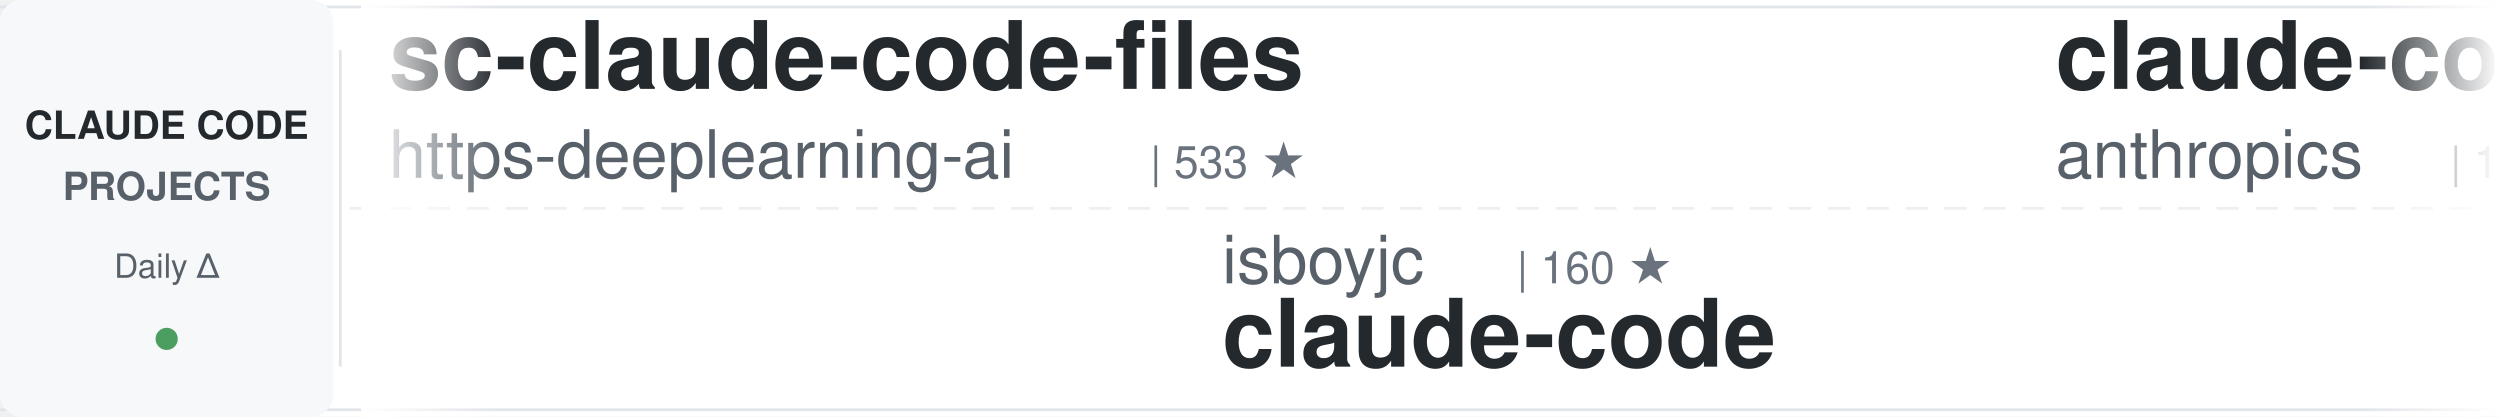
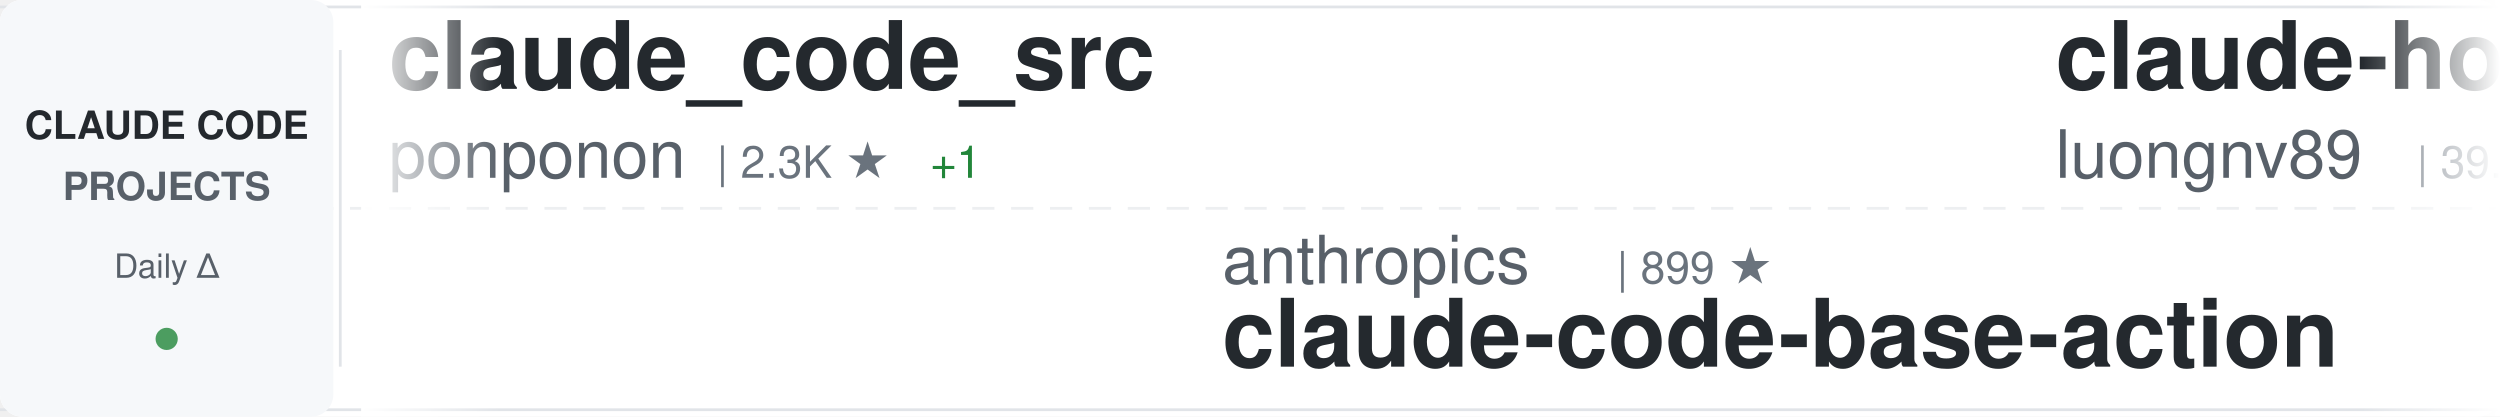
<svg xmlns="http://www.w3.org/2000/svg" width="900" height="150">
  <defs>
    <linearGradient id="awesomeLeftFade" x1="0%" y1="0%" x2="100%" y2="0%">
      <stop offset="0%" style="stop-color:#ffffff;stop-opacity:1" />
      <stop offset="100%" style="stop-color:#ffffff;stop-opacity:0" />
    </linearGradient>
    <linearGradient id="awesomeRightFade" x1="0%" y1="0%" x2="100%" y2="0%">
      <stop offset="0%" style="stop-color:#ffffff;stop-opacity:0" />
      <stop offset="100%" style="stop-color:#ffffff;stop-opacity:1" />
    </linearGradient>
  </defs>
  <rect width="900" height="150" fill="#ffffff" rx="8" />
  <rect x="0" y="2" width="900" height="1" fill="#e1e4e8" />
  <rect x="0" y="147" width="900" height="1" fill="#e1e4e8" />
  <line x1="0" y1="75" x2="900" y2="75" stroke="#e1e4e8" stroke-width="1" stroke-dasharray="8 6" opacity="0.6" />
  <rect x="0" y="0" width="120" height="150" fill="#f6f8fa" rx="8" />
  <text x="60" y="50" font-family="-apple-system, BlinkMacSystemFont, 'Segoe UI', Helvetica, Arial, sans-serif" font-size="14" font-weight="600" fill="#24292e" text-anchor="middle">CLAUDE CODE</text>
  <text x="60" y="72" font-family="-apple-system, BlinkMacSystemFont, 'Segoe UI', Helvetica, Arial, sans-serif" font-size="14" font-weight="600" fill="#586069" text-anchor="middle">PROJECTS</text>
  <text x="60" y="100" font-family="-apple-system, BlinkMacSystemFont, 'Segoe UI', Helvetica, Arial, sans-serif" font-size="12" font-weight="500" fill="#586069" text-anchor="middle">Daily Δ</text>
  <circle cx="60" cy="122" r="4" fill="#22863a" opacity="0.8" />
  <rect x="122" y="18" width="1" height="114" fill="#e1e4e8" />
  <clipPath id="awesomeTickerClip">
    <rect x="130" y="0" width="770" height="150" />
  </clipPath>
  <g clip-path="url(#awesomeTickerClip)">
    <g id="awesomeTickerItems">
      <animateTransform attributeName="transform" attributeType="XML" type="translate" from="0 0" to="-3000 0" dur="54s" repeatCount="indefinite" />
      <g transform="translate(0, 0)">
-         <text x="140" y="32" font-family="-apple-system, BlinkMacSystemFont, 'Segoe UI', Helvetica, Arial, sans-serif" font-size="34" font-weight="600" fill="#24292e">sc-claude-code-files</text>
-         <text x="140" y="64" font-family="-apple-system, BlinkMacSystemFont, 'Segoe UI', Helvetica, Arial, sans-serif" font-size="24" font-weight="400" fill="#586069">https-deeplearning-ai</text>
-         <text x="414" y="64" font-family="-apple-system, BlinkMacSystemFont, 'Segoe UI', Helvetica, Arial, sans-serif" font-size="16" font-weight="500" fill="#6a737d">| 533 ★</text>
+         <text x="140" y="32" font-family="-apple-system, BlinkMacSystemFont, 'Segoe UI', Helvetica, Arial, sans-serif" font-size="34" font-weight="600" fill="#24292e">claude_code_src</text>
+         <text x="140" y="64" font-family="-apple-system, BlinkMacSystemFont, 'Segoe UI', Helvetica, Arial, sans-serif" font-size="24" font-weight="400" fill="#586069">ponponon</text>
+         <text x="258" y="64" font-family="-apple-system, BlinkMacSystemFont, 'Segoe UI', Helvetica, Arial, sans-serif" font-size="16" font-weight="500" fill="#6a737d">| 2.3K ★</text>
+         <text x="335" y="64" font-family="-apple-system, BlinkMacSystemFont, 'Segoe UI', Helvetica, Arial, sans-serif" font-size="16" font-weight="500" fill="#22863a"> +1</text>
      </g>
      <g transform="translate(300, 0)">
+         <text x="140" y="102" font-family="-apple-system, BlinkMacSystemFont, 'Segoe UI', Helvetica, Arial, sans-serif" font-size="24" font-weight="400" fill="#586069">anthropics</text>
+         <text x="282" y="102" font-family="-apple-system, BlinkMacSystemFont, 'Segoe UI', Helvetica, Arial, sans-serif" font-size="16" font-weight="500" fill="#6a737d">| 899 ★</text>
+         <text x="140" y="132" font-family="-apple-system, BlinkMacSystemFont, 'Segoe UI', Helvetica, Arial, sans-serif" font-size="34" font-weight="600" fill="#24292e">claude-code-base-action</text>
+       </g>
+       <g transform="translate(600, 0)">
+         <text x="140" y="32" font-family="-apple-system, BlinkMacSystemFont, 'Segoe UI', Helvetica, Arial, sans-serif" font-size="34" font-weight="600" fill="#24292e">claude-howto</text>
+         <text x="140" y="64" font-family="-apple-system, BlinkMacSystemFont, 'Segoe UI', Helvetica, Arial, sans-serif" font-size="24" font-weight="400" fill="#586069">luongnv89</text>
+         <text x="270" y="64" font-family="-apple-system, BlinkMacSystemFont, 'Segoe UI', Helvetica, Arial, sans-serif" font-size="16" font-weight="500" fill="#6a737d">| 39.4K ★</text>
+         <text x="356" y="64" font-family="-apple-system, BlinkMacSystemFont, 'Segoe UI', Helvetica, Arial, sans-serif" font-size="16" font-weight="500" fill="#22863a"> +61</text>
+       </g>
+       <g transform="translate(900, 0)">
        <text x="140" y="102" font-family="-apple-system, BlinkMacSystemFont, 'Segoe UI', Helvetica, Arial, sans-serif" font-size="24" font-weight="400" fill="#586069">isboyjc</text>
        <text x="246" y="102" font-family="-apple-system, BlinkMacSystemFont, 'Segoe UI', Helvetica, Arial, sans-serif" font-size="16" font-weight="500" fill="#6a737d">| 160 ★</text>
        <text x="140" y="132" font-family="-apple-system, BlinkMacSystemFont, 'Segoe UI', Helvetica, Arial, sans-serif" font-size="34" font-weight="600" fill="#24292e">claude-code</text>
      </g>
-       <g transform="translate(600, 0)">
-         <text x="140" y="32" font-family="-apple-system, BlinkMacSystemFont, 'Segoe UI', Helvetica, Arial, sans-serif" font-size="34" font-weight="600" fill="#24292e">claude-code</text>
-         <text x="140" y="64" font-family="-apple-system, BlinkMacSystemFont, 'Segoe UI', Helvetica, Arial, sans-serif" font-size="24" font-weight="400" fill="#586069">anthropics</text>
-         <text x="282" y="64" font-family="-apple-system, BlinkMacSystemFont, 'Segoe UI', Helvetica, Arial, sans-serif" font-size="16" font-weight="500" fill="#6a737d">| 136.8K ★</text>
-         <text x="377" y="64" font-family="-apple-system, BlinkMacSystemFont, 'Segoe UI', Helvetica, Arial, sans-serif" font-size="16" font-weight="500" fill="#22863a"> +206</text>
-       </g>
-       <g transform="translate(900, 0)">
-         <text x="140" y="102" font-family="-apple-system, BlinkMacSystemFont, 'Segoe UI', Helvetica, Arial, sans-serif" font-size="24" font-weight="400" fill="#586069">ponponon</text>
-         <text x="258" y="102" font-family="-apple-system, BlinkMacSystemFont, 'Segoe UI', Helvetica, Arial, sans-serif" font-size="16" font-weight="500" fill="#6a737d">| 2.3K ★</text>
-         <text x="335" y="102" font-family="-apple-system, BlinkMacSystemFont, 'Segoe UI', Helvetica, Arial, sans-serif" font-size="16" font-weight="500" fill="#22863a"> +1</text>
-         <text x="140" y="132" font-family="-apple-system, BlinkMacSystemFont, 'Segoe UI', Helvetica, Arial, sans-serif" font-size="34" font-weight="600" fill="#24292e">claude_code_src</text>
-       </g>
      <g transform="translate(1200, 0)">
-         <text x="140" y="32" font-family="-apple-system, BlinkMacSystemFont, 'Segoe UI', Helvetica, Arial, sans-serif" font-size="34" font-weight="600" fill="#24292e">claude-code-prompts</text>
-         <text x="140" y="64" font-family="-apple-system, BlinkMacSystemFont, 'Segoe UI', Helvetica, Arial, sans-serif" font-size="24" font-weight="400" fill="#586069">repowise-dev</text>
-         <text x="306" y="64" font-family="-apple-system, BlinkMacSystemFont, 'Segoe UI', Helvetica, Arial, sans-serif" font-size="16" font-weight="500" fill="#6a737d">| 1.1K ★</text>
+         <text x="140" y="32" font-family="-apple-system, BlinkMacSystemFont, 'Segoe UI', Helvetica, Arial, sans-serif" font-size="34" font-weight="600" fill="#24292e">claude-code-system-promp...</text>
+         <text x="140" y="64" font-family="-apple-system, BlinkMacSystemFont, 'Segoe UI', Helvetica, Arial, sans-serif" font-size="24" font-weight="400" fill="#586069">Piebald-AI</text>
+         <text x="282" y="64" font-family="-apple-system, BlinkMacSystemFont, 'Segoe UI', Helvetica, Arial, sans-serif" font-size="16" font-weight="500" fill="#6a737d">| 11.7K ★</text>
+         <text x="368" y="64" font-family="-apple-system, BlinkMacSystemFont, 'Segoe UI', Helvetica, Arial, sans-serif" font-size="16" font-weight="500" fill="#22863a"> +38</text>
      </g>
      <g transform="translate(1500, 0)">
-         <text x="140" y="102" font-family="-apple-system, BlinkMacSystemFont, 'Segoe UI', Helvetica, Arial, sans-serif" font-size="24" font-weight="400" fill="#586069">OrcaWhisper</text>
-         <text x="294" y="102" font-family="-apple-system, BlinkMacSystemFont, 'Segoe UI', Helvetica, Arial, sans-serif" font-size="16" font-weight="500" fill="#6a737d">| 83 ★</text>
-         <text x="140" y="132" font-family="-apple-system, BlinkMacSystemFont, 'Segoe UI', Helvetica, Arial, sans-serif" font-size="34" font-weight="600" fill="#24292e">Claude-Code</text>
+         <text x="140" y="102" font-family="-apple-system, BlinkMacSystemFont, 'Segoe UI', Helvetica, Arial, sans-serif" font-size="24" font-weight="400" fill="#586069">https-deeplearning-ai</text>
+         <text x="414" y="102" font-family="-apple-system, BlinkMacSystemFont, 'Segoe UI', Helvetica, Arial, sans-serif" font-size="16" font-weight="500" fill="#6a737d">| 533 ★</text>
+         <text x="140" y="132" font-family="-apple-system, BlinkMacSystemFont, 'Segoe UI', Helvetica, Arial, sans-serif" font-size="34" font-weight="600" fill="#24292e">sc-claude-code-files</text>
      </g>
      <g transform="translate(1800, 0)">
-         <text x="140" y="32" font-family="-apple-system, BlinkMacSystemFont, 'Segoe UI', Helvetica, Arial, sans-serif" font-size="34" font-weight="600" fill="#24292e">Claude-code</text>
-         <text x="140" y="64" font-family="-apple-system, BlinkMacSystemFont, 'Segoe UI', Helvetica, Arial, sans-serif" font-size="24" font-weight="400" fill="#586069">fazxes</text>
-         <text x="234" y="64" font-family="-apple-system, BlinkMacSystemFont, 'Segoe UI', Helvetica, Arial, sans-serif" font-size="16" font-weight="500" fill="#6a737d">| 225 ★</text>
-         <text x="302" y="64" font-family="-apple-system, BlinkMacSystemFont, 'Segoe UI', Helvetica, Arial, sans-serif" font-size="16" font-weight="500" fill="#22863a"> +1</text>
+         <text x="140" y="32" font-family="-apple-system, BlinkMacSystemFont, 'Segoe UI', Helvetica, Arial, sans-serif" font-size="34" font-weight="600" fill="#24292e">claude-code-tips</text>
+         <text x="140" y="64" font-family="-apple-system, BlinkMacSystemFont, 'Segoe UI', Helvetica, Arial, sans-serif" font-size="24" font-weight="400" fill="#586069">ykdojo</text>
+         <text x="234" y="64" font-family="-apple-system, BlinkMacSystemFont, 'Segoe UI', Helvetica, Arial, sans-serif" font-size="16" font-weight="500" fill="#6a737d">| 9.1K ★</text>
+         <text x="311" y="64" font-family="-apple-system, BlinkMacSystemFont, 'Segoe UI', Helvetica, Arial, sans-serif" font-size="16" font-weight="500" fill="#22863a"> +34</text>
      </g>
      <g transform="translate(2100, 0)">
-         <text x="140" y="102" font-family="-apple-system, BlinkMacSystemFont, 'Segoe UI', Helvetica, Arial, sans-serif" font-size="24" font-weight="400" fill="#586069">pedrohcgs</text>
-         <text x="270" y="102" font-family="-apple-system, BlinkMacSystemFont, 'Segoe UI', Helvetica, Arial, sans-serif" font-size="16" font-weight="500" fill="#6a737d">| 1.4K ★</text>
-         <text x="347" y="102" font-family="-apple-system, BlinkMacSystemFont, 'Segoe UI', Helvetica, Arial, sans-serif" font-size="16" font-weight="500" fill="#22863a"> +8</text>
-         <text x="140" y="132" font-family="-apple-system, BlinkMacSystemFont, 'Segoe UI', Helvetica, Arial, sans-serif" font-size="34" font-weight="600" fill="#24292e">claude-code-my-workflow</text>
+         <text x="140" y="102" font-family="-apple-system, BlinkMacSystemFont, 'Segoe UI', Helvetica, Arial, sans-serif" font-size="24" font-weight="400" fill="#586069">VoltAgent</text>
+         <text x="270" y="102" font-family="-apple-system, BlinkMacSystemFont, 'Segoe UI', Helvetica, Arial, sans-serif" font-size="16" font-weight="500" fill="#6a737d">| 23.1K ★</text>
+         <text x="356" y="102" font-family="-apple-system, BlinkMacSystemFont, 'Segoe UI', Helvetica, Arial, sans-serif" font-size="16" font-weight="500" fill="#22863a"> +62</text>
+         <text x="140" y="132" font-family="-apple-system, BlinkMacSystemFont, 'Segoe UI', Helvetica, Arial, sans-serif" font-size="34" font-weight="600" fill="#24292e">awesome-claude-code-suba...</text>
      </g>
      <g transform="translate(2400, 0)">
        <text x="140" y="32" font-family="-apple-system, BlinkMacSystemFont, 'Segoe UI', Helvetica, Arial, sans-serif" font-size="34" font-weight="600" fill="#24292e">claude-code</text>
-         <text x="140" y="64" font-family="-apple-system, BlinkMacSystemFont, 'Segoe UI', Helvetica, Arial, sans-serif" font-size="24" font-weight="400" fill="#586069">VineeTagarwaL-code</text>
-         <text x="378" y="64" font-family="-apple-system, BlinkMacSystemFont, 'Segoe UI', Helvetica, Arial, sans-serif" font-size="16" font-weight="500" fill="#6a737d">| 276 ★</text>
+         <text x="140" y="64" font-family="-apple-system, BlinkMacSystemFont, 'Segoe UI', Helvetica, Arial, sans-serif" font-size="24" font-weight="400" fill="#586069">xorespesp</text>
+         <text x="270" y="64" font-family="-apple-system, BlinkMacSystemFont, 'Segoe UI', Helvetica, Arial, sans-serif" font-size="16" font-weight="500" fill="#6a737d">| 228 ★</text>
      </g>
      <g transform="translate(2700, 0)">
        <text x="140" y="102" font-family="-apple-system, BlinkMacSystemFont, 'Segoe UI', Helvetica, Arial, sans-serif" font-size="24" font-weight="400" fill="#586069">Alishahryar1</text>
-         <text x="306" y="102" font-family="-apple-system, BlinkMacSystemFont, 'Segoe UI', Helvetica, Arial, sans-serif" font-size="16" font-weight="500" fill="#6a737d">| 39.1K ★</text>
-         <text x="392" y="102" font-family="-apple-system, BlinkMacSystemFont, 'Segoe UI', Helvetica, Arial, sans-serif" font-size="16" font-weight="500" fill="#22863a"> +168</text>
+         <text x="306" y="102" font-family="-apple-system, BlinkMacSystemFont, 'Segoe UI', Helvetica, Arial, sans-serif" font-size="16" font-weight="500" fill="#6a737d">| 39.2K ★</text>
+         <text x="392" y="102" font-family="-apple-system, BlinkMacSystemFont, 'Segoe UI', Helvetica, Arial, sans-serif" font-size="16" font-weight="500" fill="#22863a"> +156</text>
        <text x="140" y="132" font-family="-apple-system, BlinkMacSystemFont, 'Segoe UI', Helvetica, Arial, sans-serif" font-size="34" font-weight="600" fill="#24292e">free-claude-code</text>
      </g>
      <g transform="translate(3000, 0)">
-         <text x="140" y="32" font-family="-apple-system, BlinkMacSystemFont, 'Segoe UI', Helvetica, Arial, sans-serif" font-size="34" font-weight="600" fill="#24292e">sc-claude-code-files</text>
-         <text x="140" y="64" font-family="-apple-system, BlinkMacSystemFont, 'Segoe UI', Helvetica, Arial, sans-serif" font-size="24" font-weight="400" fill="#586069">https-deeplearning-ai</text>
-         <text x="414" y="64" font-family="-apple-system, BlinkMacSystemFont, 'Segoe UI', Helvetica, Arial, sans-serif" font-size="16" font-weight="500" fill="#6a737d">| 533 ★</text>
+         <text x="140" y="32" font-family="-apple-system, BlinkMacSystemFont, 'Segoe UI', Helvetica, Arial, sans-serif" font-size="34" font-weight="600" fill="#24292e">claude_code_src</text>
+         <text x="140" y="64" font-family="-apple-system, BlinkMacSystemFont, 'Segoe UI', Helvetica, Arial, sans-serif" font-size="24" font-weight="400" fill="#586069">ponponon</text>
+         <text x="258" y="64" font-family="-apple-system, BlinkMacSystemFont, 'Segoe UI', Helvetica, Arial, sans-serif" font-size="16" font-weight="500" fill="#6a737d">| 2.3K ★</text>
+         <text x="335" y="64" font-family="-apple-system, BlinkMacSystemFont, 'Segoe UI', Helvetica, Arial, sans-serif" font-size="16" font-weight="500" fill="#22863a"> +1</text>
      </g>
      <g transform="translate(3300, 0)">
+         <text x="140" y="102" font-family="-apple-system, BlinkMacSystemFont, 'Segoe UI', Helvetica, Arial, sans-serif" font-size="24" font-weight="400" fill="#586069">anthropics</text>
+         <text x="282" y="102" font-family="-apple-system, BlinkMacSystemFont, 'Segoe UI', Helvetica, Arial, sans-serif" font-size="16" font-weight="500" fill="#6a737d">| 899 ★</text>
+         <text x="140" y="132" font-family="-apple-system, BlinkMacSystemFont, 'Segoe UI', Helvetica, Arial, sans-serif" font-size="34" font-weight="600" fill="#24292e">claude-code-base-action</text>
+       </g>
+       <g transform="translate(3600, 0)">
+         <text x="140" y="32" font-family="-apple-system, BlinkMacSystemFont, 'Segoe UI', Helvetica, Arial, sans-serif" font-size="34" font-weight="600" fill="#24292e">claude-howto</text>
+         <text x="140" y="64" font-family="-apple-system, BlinkMacSystemFont, 'Segoe UI', Helvetica, Arial, sans-serif" font-size="24" font-weight="400" fill="#586069">luongnv89</text>
+         <text x="270" y="64" font-family="-apple-system, BlinkMacSystemFont, 'Segoe UI', Helvetica, Arial, sans-serif" font-size="16" font-weight="500" fill="#6a737d">| 39.4K ★</text>
+         <text x="356" y="64" font-family="-apple-system, BlinkMacSystemFont, 'Segoe UI', Helvetica, Arial, sans-serif" font-size="16" font-weight="500" fill="#22863a"> +61</text>
+       </g>
+       <g transform="translate(3900, 0)">
        <text x="140" y="102" font-family="-apple-system, BlinkMacSystemFont, 'Segoe UI', Helvetica, Arial, sans-serif" font-size="24" font-weight="400" fill="#586069">isboyjc</text>
        <text x="246" y="102" font-family="-apple-system, BlinkMacSystemFont, 'Segoe UI', Helvetica, Arial, sans-serif" font-size="16" font-weight="500" fill="#6a737d">| 160 ★</text>
        <text x="140" y="132" font-family="-apple-system, BlinkMacSystemFont, 'Segoe UI', Helvetica, Arial, sans-serif" font-size="34" font-weight="600" fill="#24292e">claude-code</text>
-       </g>
-       <g transform="translate(3600, 0)">
-         <text x="140" y="32" font-family="-apple-system, BlinkMacSystemFont, 'Segoe UI', Helvetica, Arial, sans-serif" font-size="34" font-weight="600" fill="#24292e">claude-code</text>
-         <text x="140" y="64" font-family="-apple-system, BlinkMacSystemFont, 'Segoe UI', Helvetica, Arial, sans-serif" font-size="24" font-weight="400" fill="#586069">anthropics</text>
-         <text x="282" y="64" font-family="-apple-system, BlinkMacSystemFont, 'Segoe UI', Helvetica, Arial, sans-serif" font-size="16" font-weight="500" fill="#6a737d">| 136.8K ★</text>
-         <text x="377" y="64" font-family="-apple-system, BlinkMacSystemFont, 'Segoe UI', Helvetica, Arial, sans-serif" font-size="16" font-weight="500" fill="#22863a"> +206</text>
-       </g>
-       <g transform="translate(3900, 0)">
-         <text x="140" y="102" font-family="-apple-system, BlinkMacSystemFont, 'Segoe UI', Helvetica, Arial, sans-serif" font-size="24" font-weight="400" fill="#586069">ponponon</text>
-         <text x="258" y="102" font-family="-apple-system, BlinkMacSystemFont, 'Segoe UI', Helvetica, Arial, sans-serif" font-size="16" font-weight="500" fill="#6a737d">| 2.3K ★</text>
-         <text x="335" y="102" font-family="-apple-system, BlinkMacSystemFont, 'Segoe UI', Helvetica, Arial, sans-serif" font-size="16" font-weight="500" fill="#22863a"> +1</text>
-         <text x="140" y="132" font-family="-apple-system, BlinkMacSystemFont, 'Segoe UI', Helvetica, Arial, sans-serif" font-size="34" font-weight="600" fill="#24292e">claude_code_src</text>
      </g>
    </g>
  </g>
  <rect x="130" y="0" width="50" height="150" fill="url(#awesomeLeftFade)" />
  <rect x="850" y="0" width="50" height="150" fill="url(#awesomeRightFade)" />
</svg>
